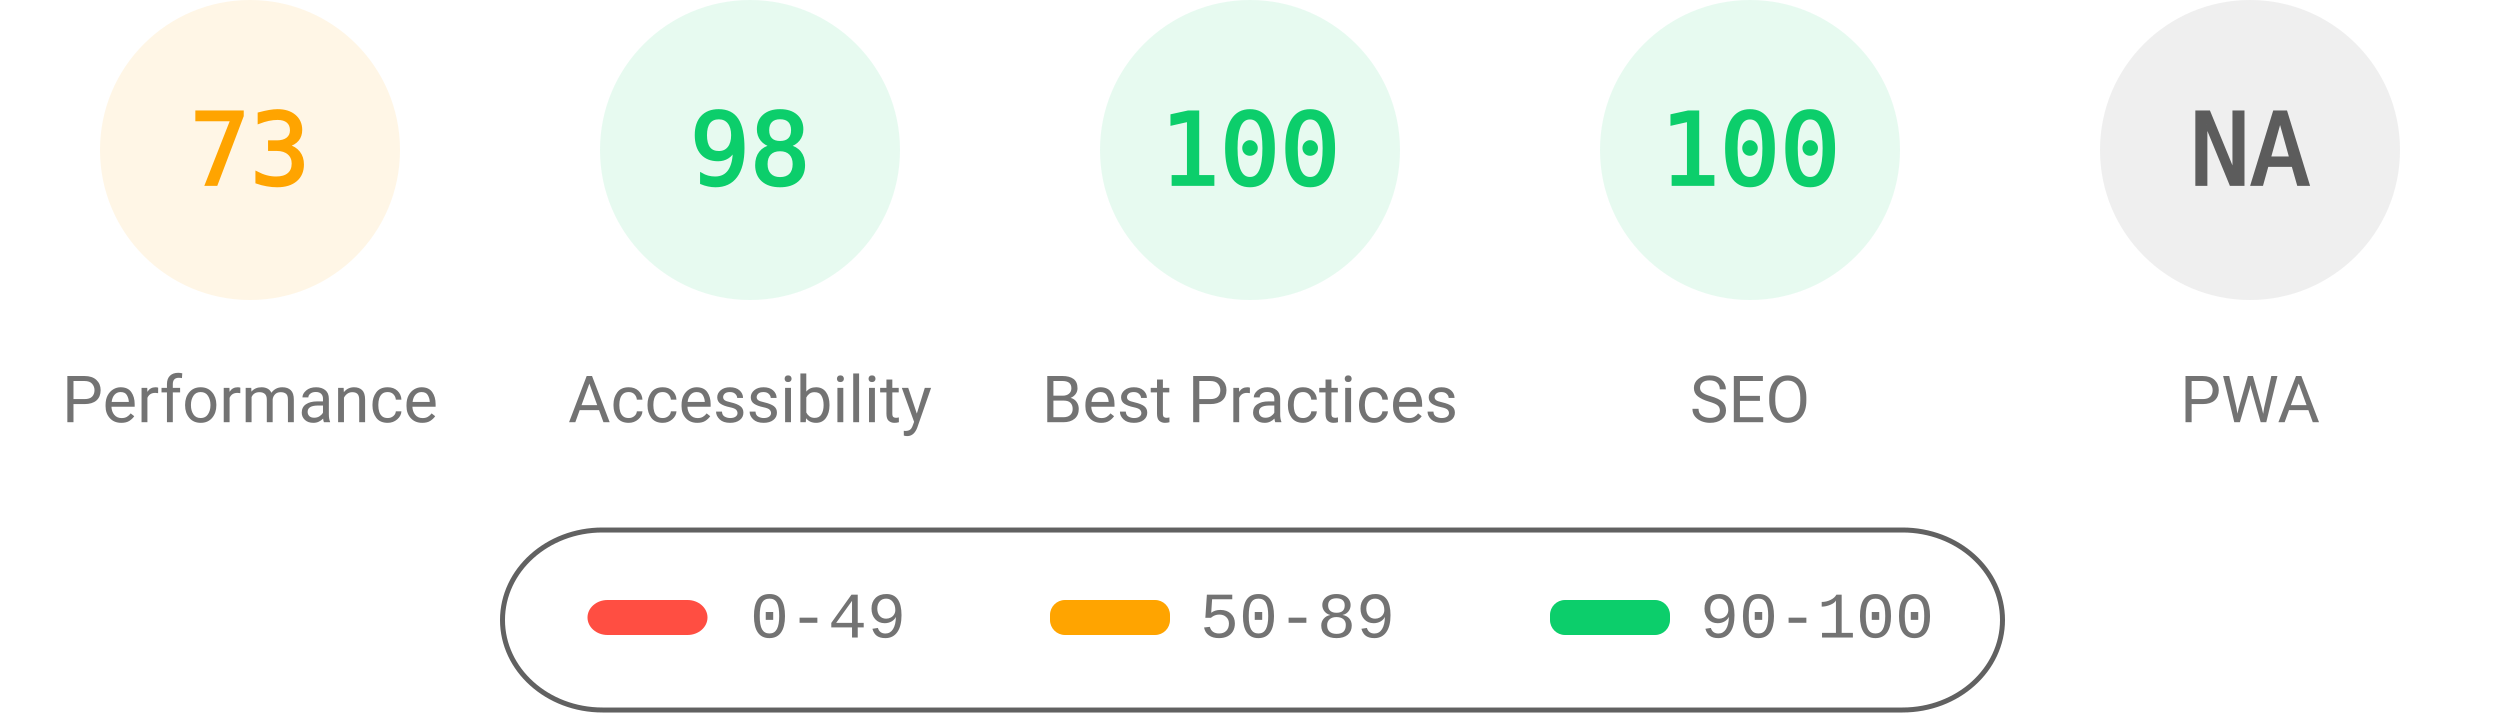
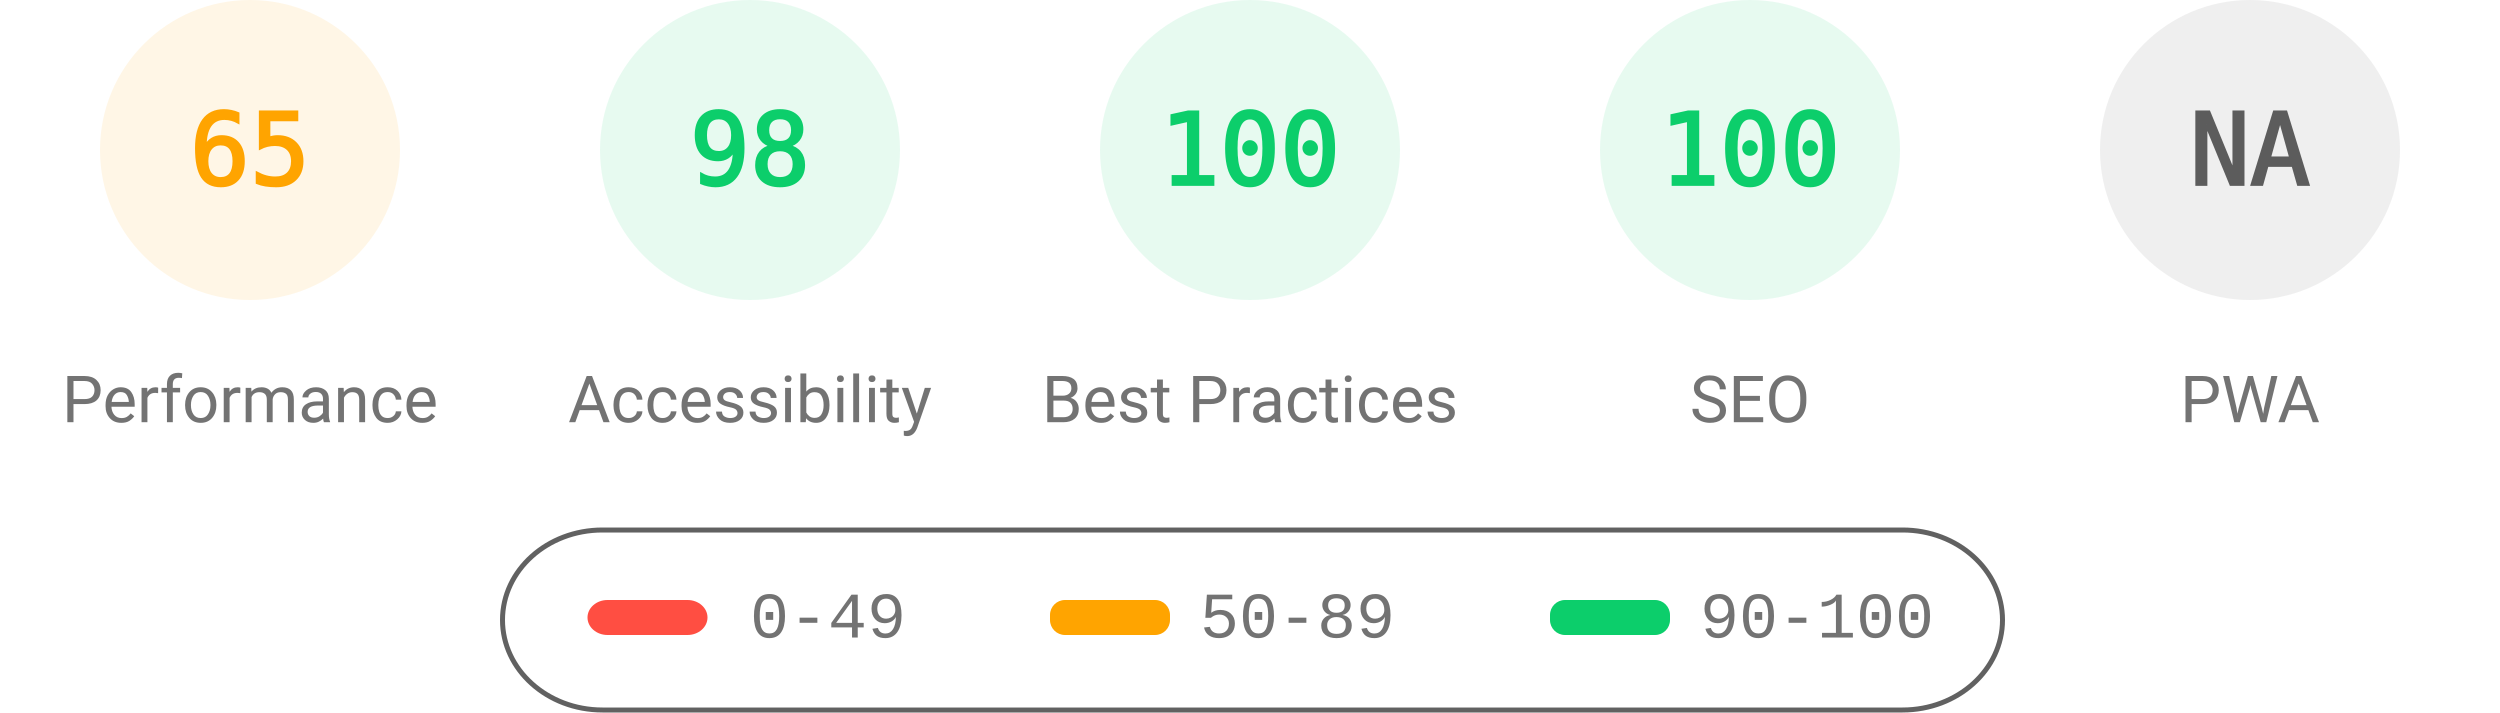
<svg xmlns="http://www.w3.org/2000/svg" fill="none" width="1000" height="285">
  <style>.gauge-base{opacity:.1}.gauge-arc{fill:none;animation-delay:250ms;stroke-linecap:round;transform:rotate(-90deg);transform-origin:100px 60px;animation:load-gauge 1s ease forwards}.guage-text{font-size:40px;font-family:monospace;text-align:center}.guage-red{color:#ff4e42;fill:#ff4e42;stroke:#ff4e42}.guage-orange{color:#ffa400;fill:#ffa400;stroke:#ffa400}.guage-green{color:#0cce6b;fill:#0cce6b;stroke:#0cce6b}.guage-undefined{color:#5c5c5c;fill:#5c5c5c;stroke:#5c5c5c}.guage-title{color:#737373;fill:#737373;stroke:none;font-size:26px;line-height:26px;font-family:Roboto,Halvetica,Arial,sans-serif}@keyframes load-gauge{from{stroke-dasharray:0 352.858}}</style>
  <svg class="guage-div guage-perf guage-orange" viewBox="0 0 200 200" width="200" height="200">
    <circle class="gauge-base" r="56" cx="100" cy="60" stroke-width="8" />
-     <circle class="gauge-arc guage-arc-1" r="56" cx="100" cy="60" stroke-width="8" style="stroke-dasharray:256.856,351.858" />
-     <text class="guage-text" x="100" y="60" alignment-baseline="central" dominant-baseline="central" text-anchor="middle">73</text>
+     <circle class="gauge-arc guage-arc-1" r="56" cx="100" cy="60" stroke-width="8" style="stroke-dasharray:228.708,351.858" />
+     <text class="guage-text" x="100" y="60" alignment-baseline="central" dominant-baseline="central" text-anchor="middle">65</text>
    <text class="guage-title" x="100" y="160" alignment-baseline="central" dominant-baseline="central" text-anchor="middle">Performance</text>
  </svg>
  <svg class="guage-div guage-acc guage-green" viewBox="0 0 200 200" width="200" height="200" x="200">
    <circle class="gauge-base" r="56" cx="100" cy="60" stroke-width="8" />
    <circle class="gauge-arc guage-arc-2" r="56" cx="100" cy="60" stroke-width="8" style="stroke-dasharray:344.821,351.858" />
    <text class="guage-text" x="100" y="60" alignment-baseline="central" dominant-baseline="central" text-anchor="middle">98</text>
    <text class="guage-title" x="100" y="160" alignment-baseline="central" dominant-baseline="central" text-anchor="middle">Accessibility</text>
  </svg>
  <svg class="guage-div guage-best guage-green" viewBox="0 0 200 200" width="200" height="200" x="400">
    <circle class="gauge-base" r="56" cx="100" cy="60" stroke-width="8" />
    <circle class="gauge-arc guage-arc-3" r="56" cx="100" cy="60" stroke-width="8" style="stroke-dasharray:351.858,351.858" />
    <text class="guage-text" x="100" y="60" alignment-baseline="central" dominant-baseline="central" text-anchor="middle">100</text>
    <text class="guage-title" x="100" y="160" alignment-baseline="central" dominant-baseline="central" text-anchor="middle">Best Practices</text>
  </svg>
  <svg class="guage-div guage-seo guage-green" viewBox="0 0 200 200" width="200" height="200" x="600">
    <circle class="gauge-base" r="56" cx="100" cy="60" stroke-width="8" />
    <circle class="gauge-arc guage-arc-4" r="56" cx="100" cy="60" stroke-width="8" style="stroke-dasharray:351.858,351.858" />
    <text class="guage-text" x="100" y="60" alignment-baseline="central" dominant-baseline="central" text-anchor="middle">100</text>
    <text class="guage-title" x="100" y="160" alignment-baseline="central" dominant-baseline="central" text-anchor="middle">SEO</text>
  </svg>
  <svg class="guage-div guage-pwa guage-undefined" viewBox="0 0 200 200" width="200" height="200" x="800">
    <circle class="gauge-base" r="56" cx="100" cy="60" stroke-width="8" />
    <circle class="gauge-arc guage-arc-4" r="56" cx="100" cy="60" stroke-width="8" style="stroke-dasharray:351.858,351.858" />
    <text class="guage-text" x="100" y="60" alignment-baseline="central" dominant-baseline="central" text-anchor="middle">NA</text>
    <text class="guage-title" x="100" y="160" alignment-baseline="central" dominant-baseline="central" text-anchor="middle">PWA</text>
  </svg>
  <svg width="604" height="76" x="200" y="210">
    <path fill="none" id="canvas_background" d="M-1-1h604v80H-1z" />
    <rect fill-opacity="0" stroke="#616161" stroke-width="2" rx="40" id="svg_2" height="72" width="600" y="2" x="1" fill="#000" />
    <rect stroke="#000" rx="8" id="svg_3" height="14" width="48" y="30" x="35" stroke-opacity="null" stroke-width="0" fill="#ff4e42" />
    <rect stroke="#000" rx="6" id="svg_4" height="14" width="48" y="30" x="220" stroke-opacity="null" stroke-width="0" fill="#ffa400" />
    <rect stroke="#000" rx="6" id="svg_5" height="14" width="48" y="30" x="420" stroke-opacity="null" stroke-width="0" fill="#0cce6b" />
    <text xml:space="preserve" text-anchor="start" font-family="'Courier New', Courier, monospace" font-size="26" id="svg_6" y="45" x="100" stroke-opacity="null" stroke-width="0" stroke="#000" fill="#737373">0-49</text>
    <text xml:space="preserve" text-anchor="start" font-family="'Courier New', Courier, monospace" font-size="26" id="svg_7" y="45" x="280" stroke-opacity="null" stroke-width="0" stroke="#000" fill="#737373">50-89</text>
    <text xml:space="preserve" text-anchor="start" font-family="'Courier New', Courier, monospace" font-size="26" id="svg_8" y="45" x="480" stroke-opacity="null" stroke-width="0" stroke="#000" fill="#737373">90-100</text>
  </svg>
</svg>
